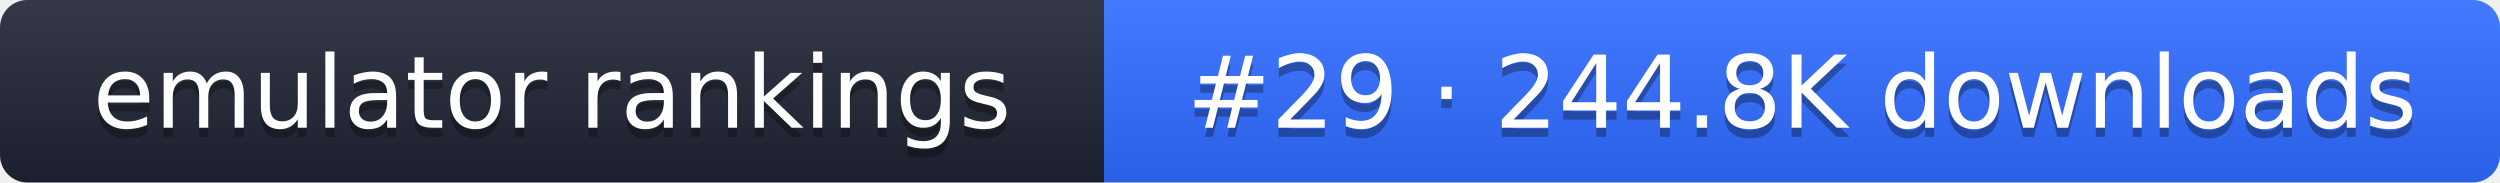
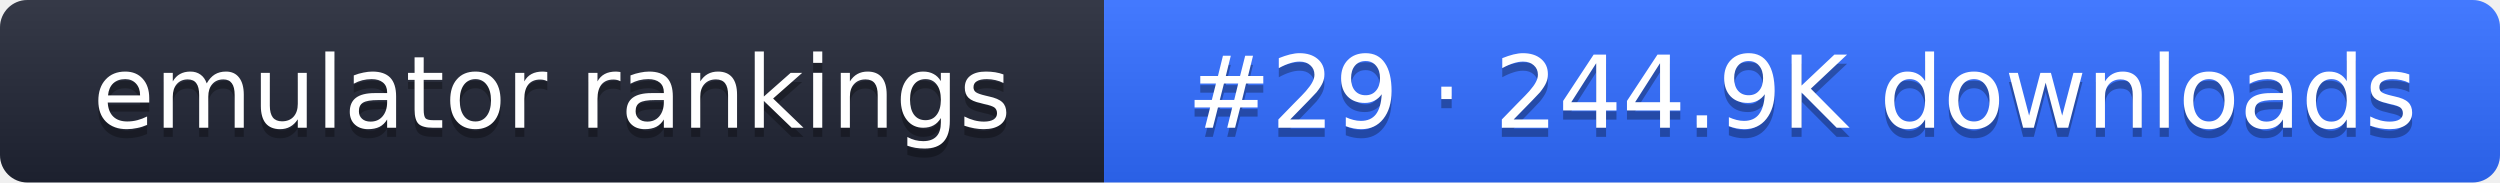
- <svg xmlns="http://www.w3.org/2000/svg" width="274" height="20" role="img" aria-label="emulator rankings: #29 · 244.8K downloads">
+ <svg xmlns="http://www.w3.org/2000/svg" width="274" height="20" role="img" aria-label="emulator rankings: #29 · 244.9K downloads">
  <linearGradient id="g" x2="0" y2="100%">
    <stop offset="0" stop-color="#fff" stop-opacity=".1" />
    <stop offset="1" stop-opacity=".1" />
  </linearGradient>
  <clipPath id="r">
    <rect width="274" height="20" rx="3" fill="#fff" />
  </clipPath>
  <g clip-path="url(#r)">
    <rect width="121" height="20" fill="#1f2433" />
    <rect x="121" width="153" height="20" fill="#2f6bff" />
    <rect width="274" height="20" fill="url(#g)" />
  </g>
  <g fill="#fff" text-anchor="middle" font-family="Verdana,DejaVu Sans,sans-serif" font-size="11">
    <text x="60.5" y="15" fill="#010101" fill-opacity=".3">emulator rankings</text>
    <text x="60.5" y="14">emulator rankings</text>
-     <text x="197.5" y="15" fill="#010101" fill-opacity=".3">#29 · 244.8K downloads</text>
-     <text x="197.5" y="14">#29 · 244.8K downloads</text>
+     <text x="197.5" y="15" fill="#010101" fill-opacity=".3">#29 · 244.9K downloads</text>
+     <text x="197.5" y="14">#29 · 244.9K downloads</text>
  </g>
</svg>
